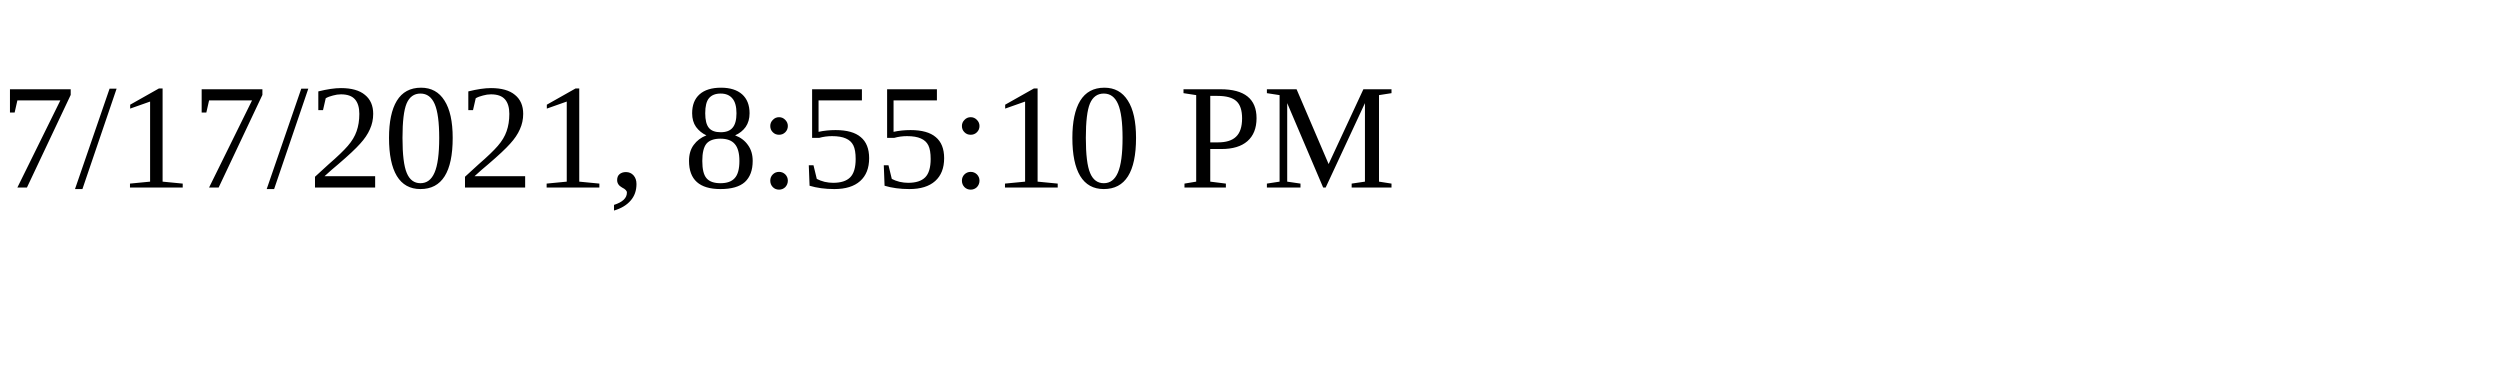
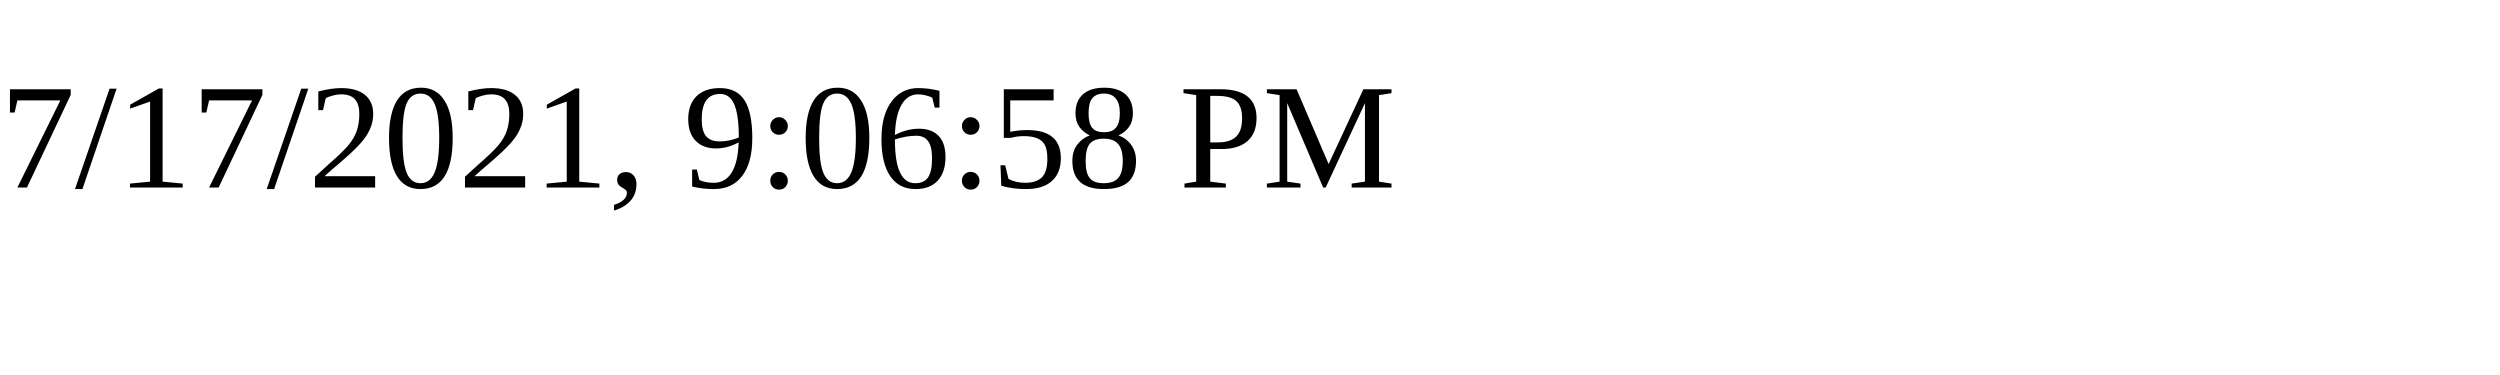
<svg xmlns="http://www.w3.org/2000/svg" height="30" width="200">
-   <text x="0" y="15">7/17/2021, 8:55:10 PM</text>
+   <text x="0" y="15">7/17/2021, 9:06:58 PM</text>
</svg>
